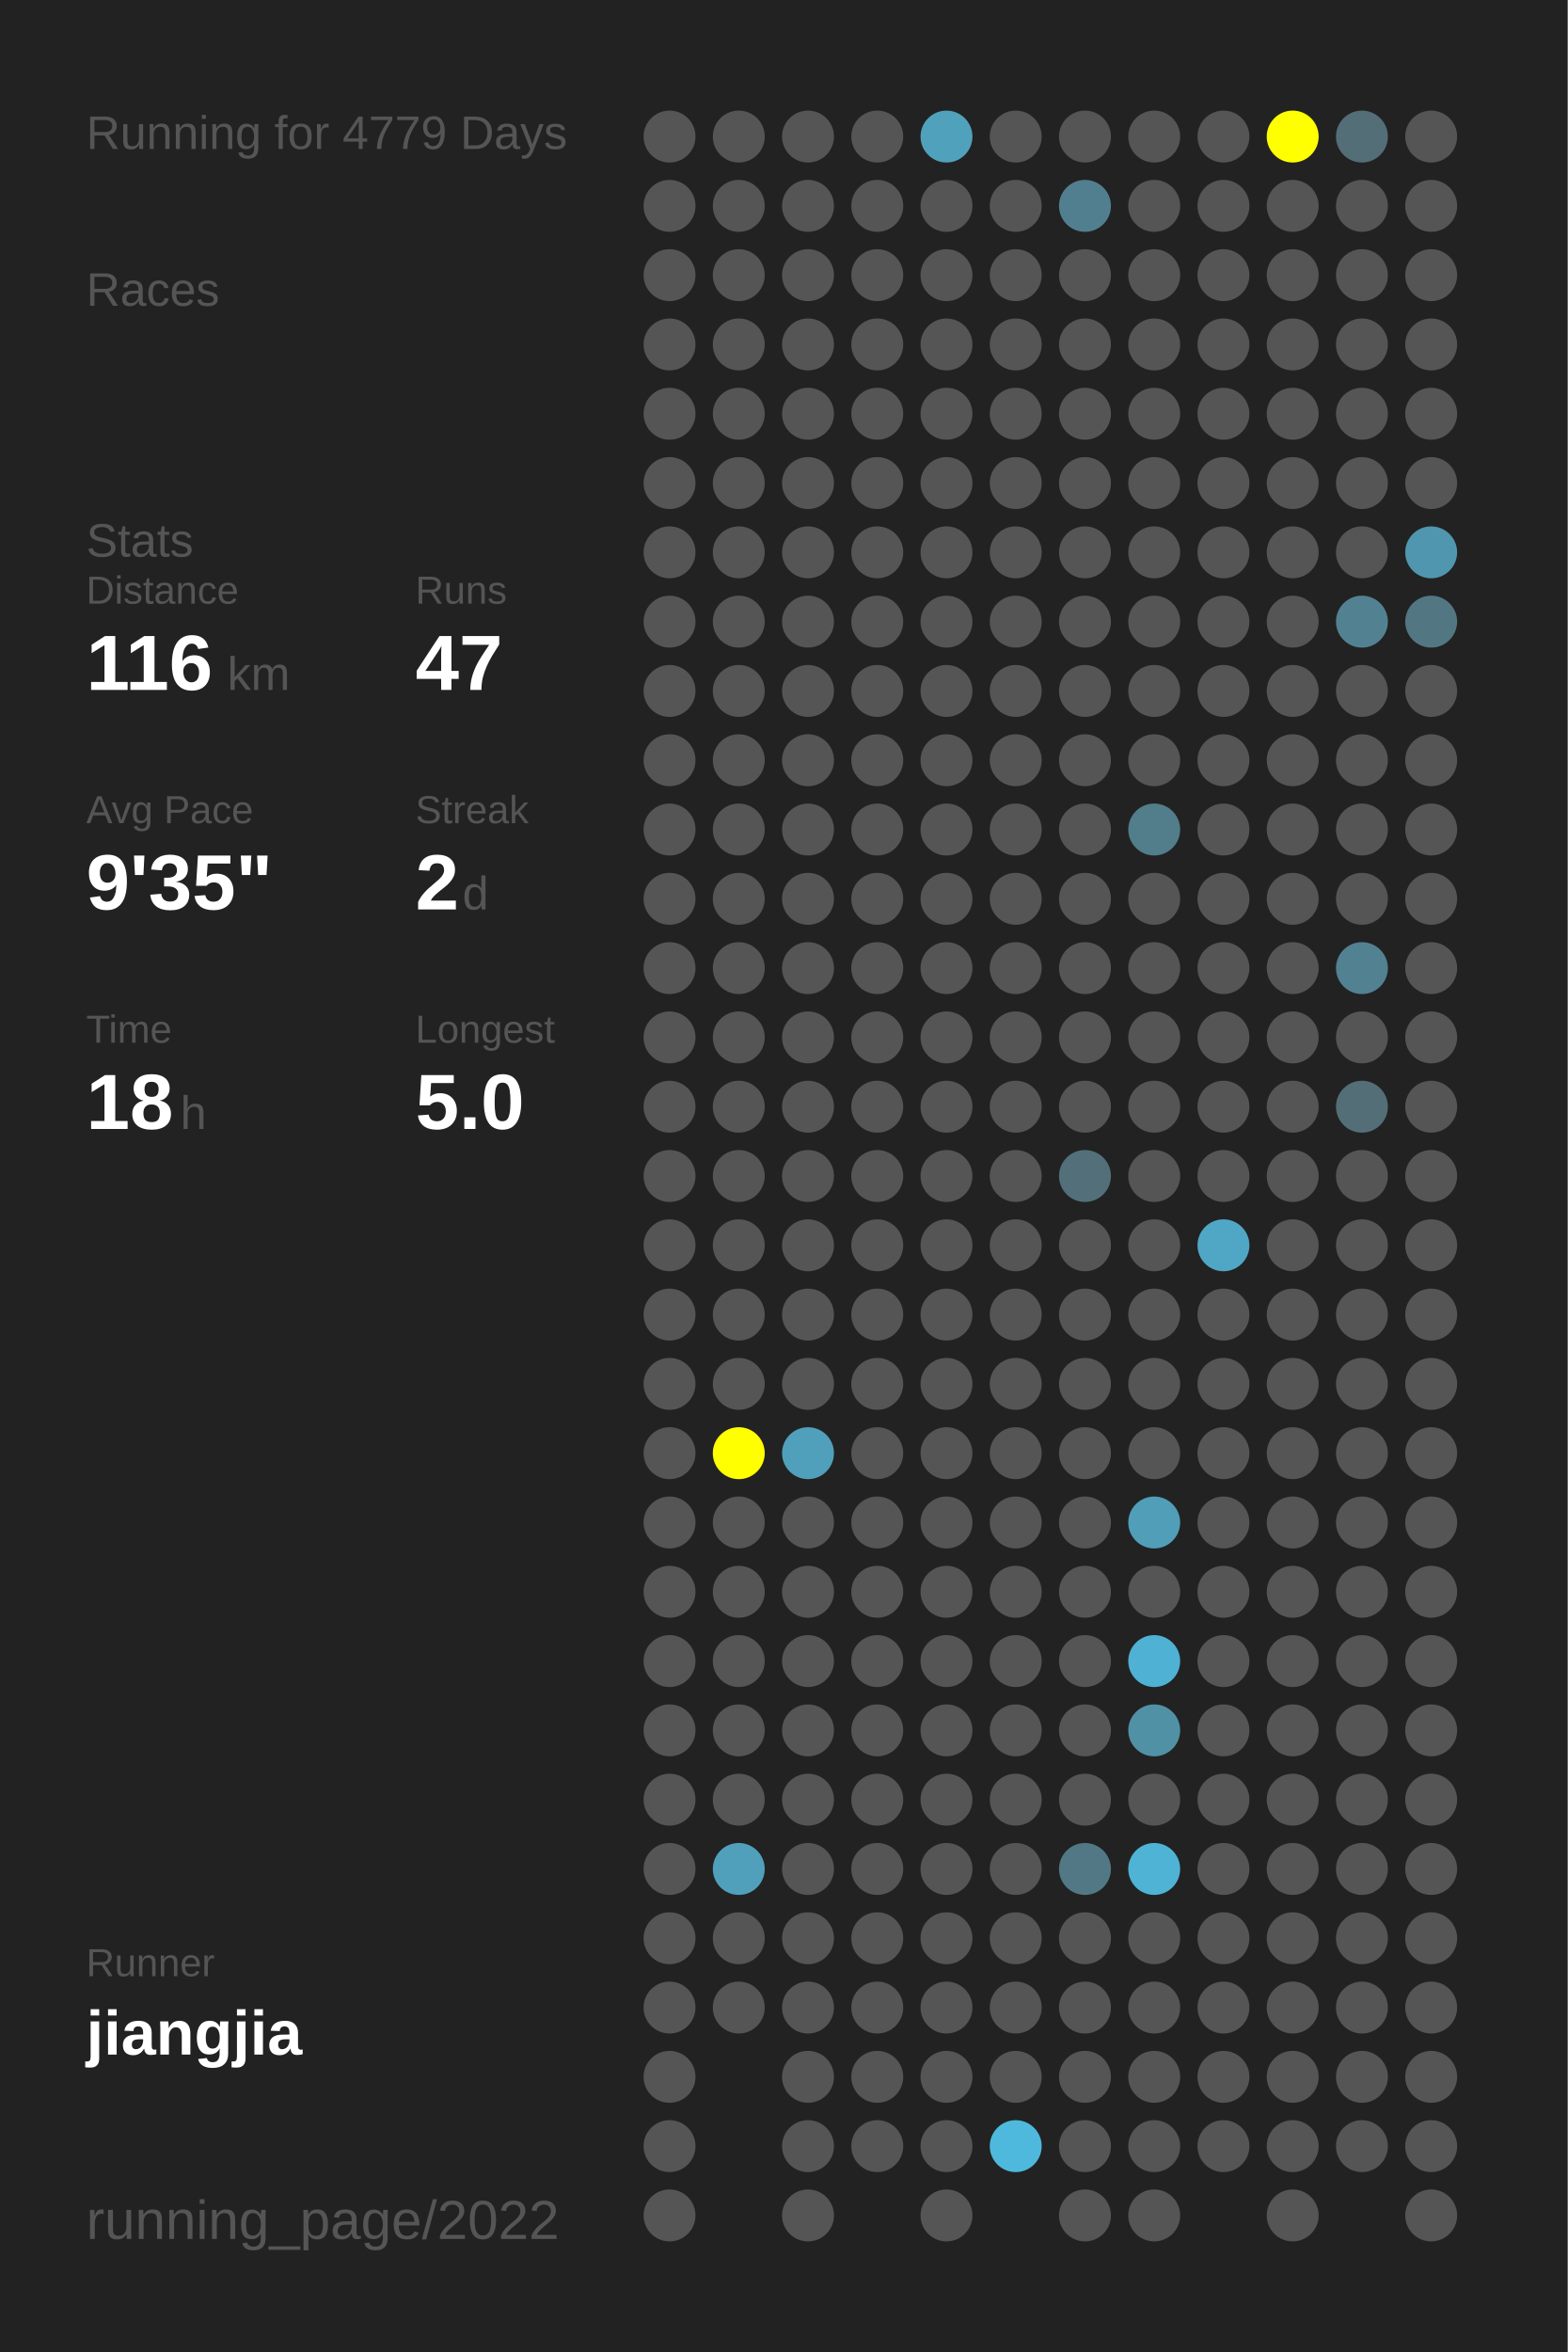
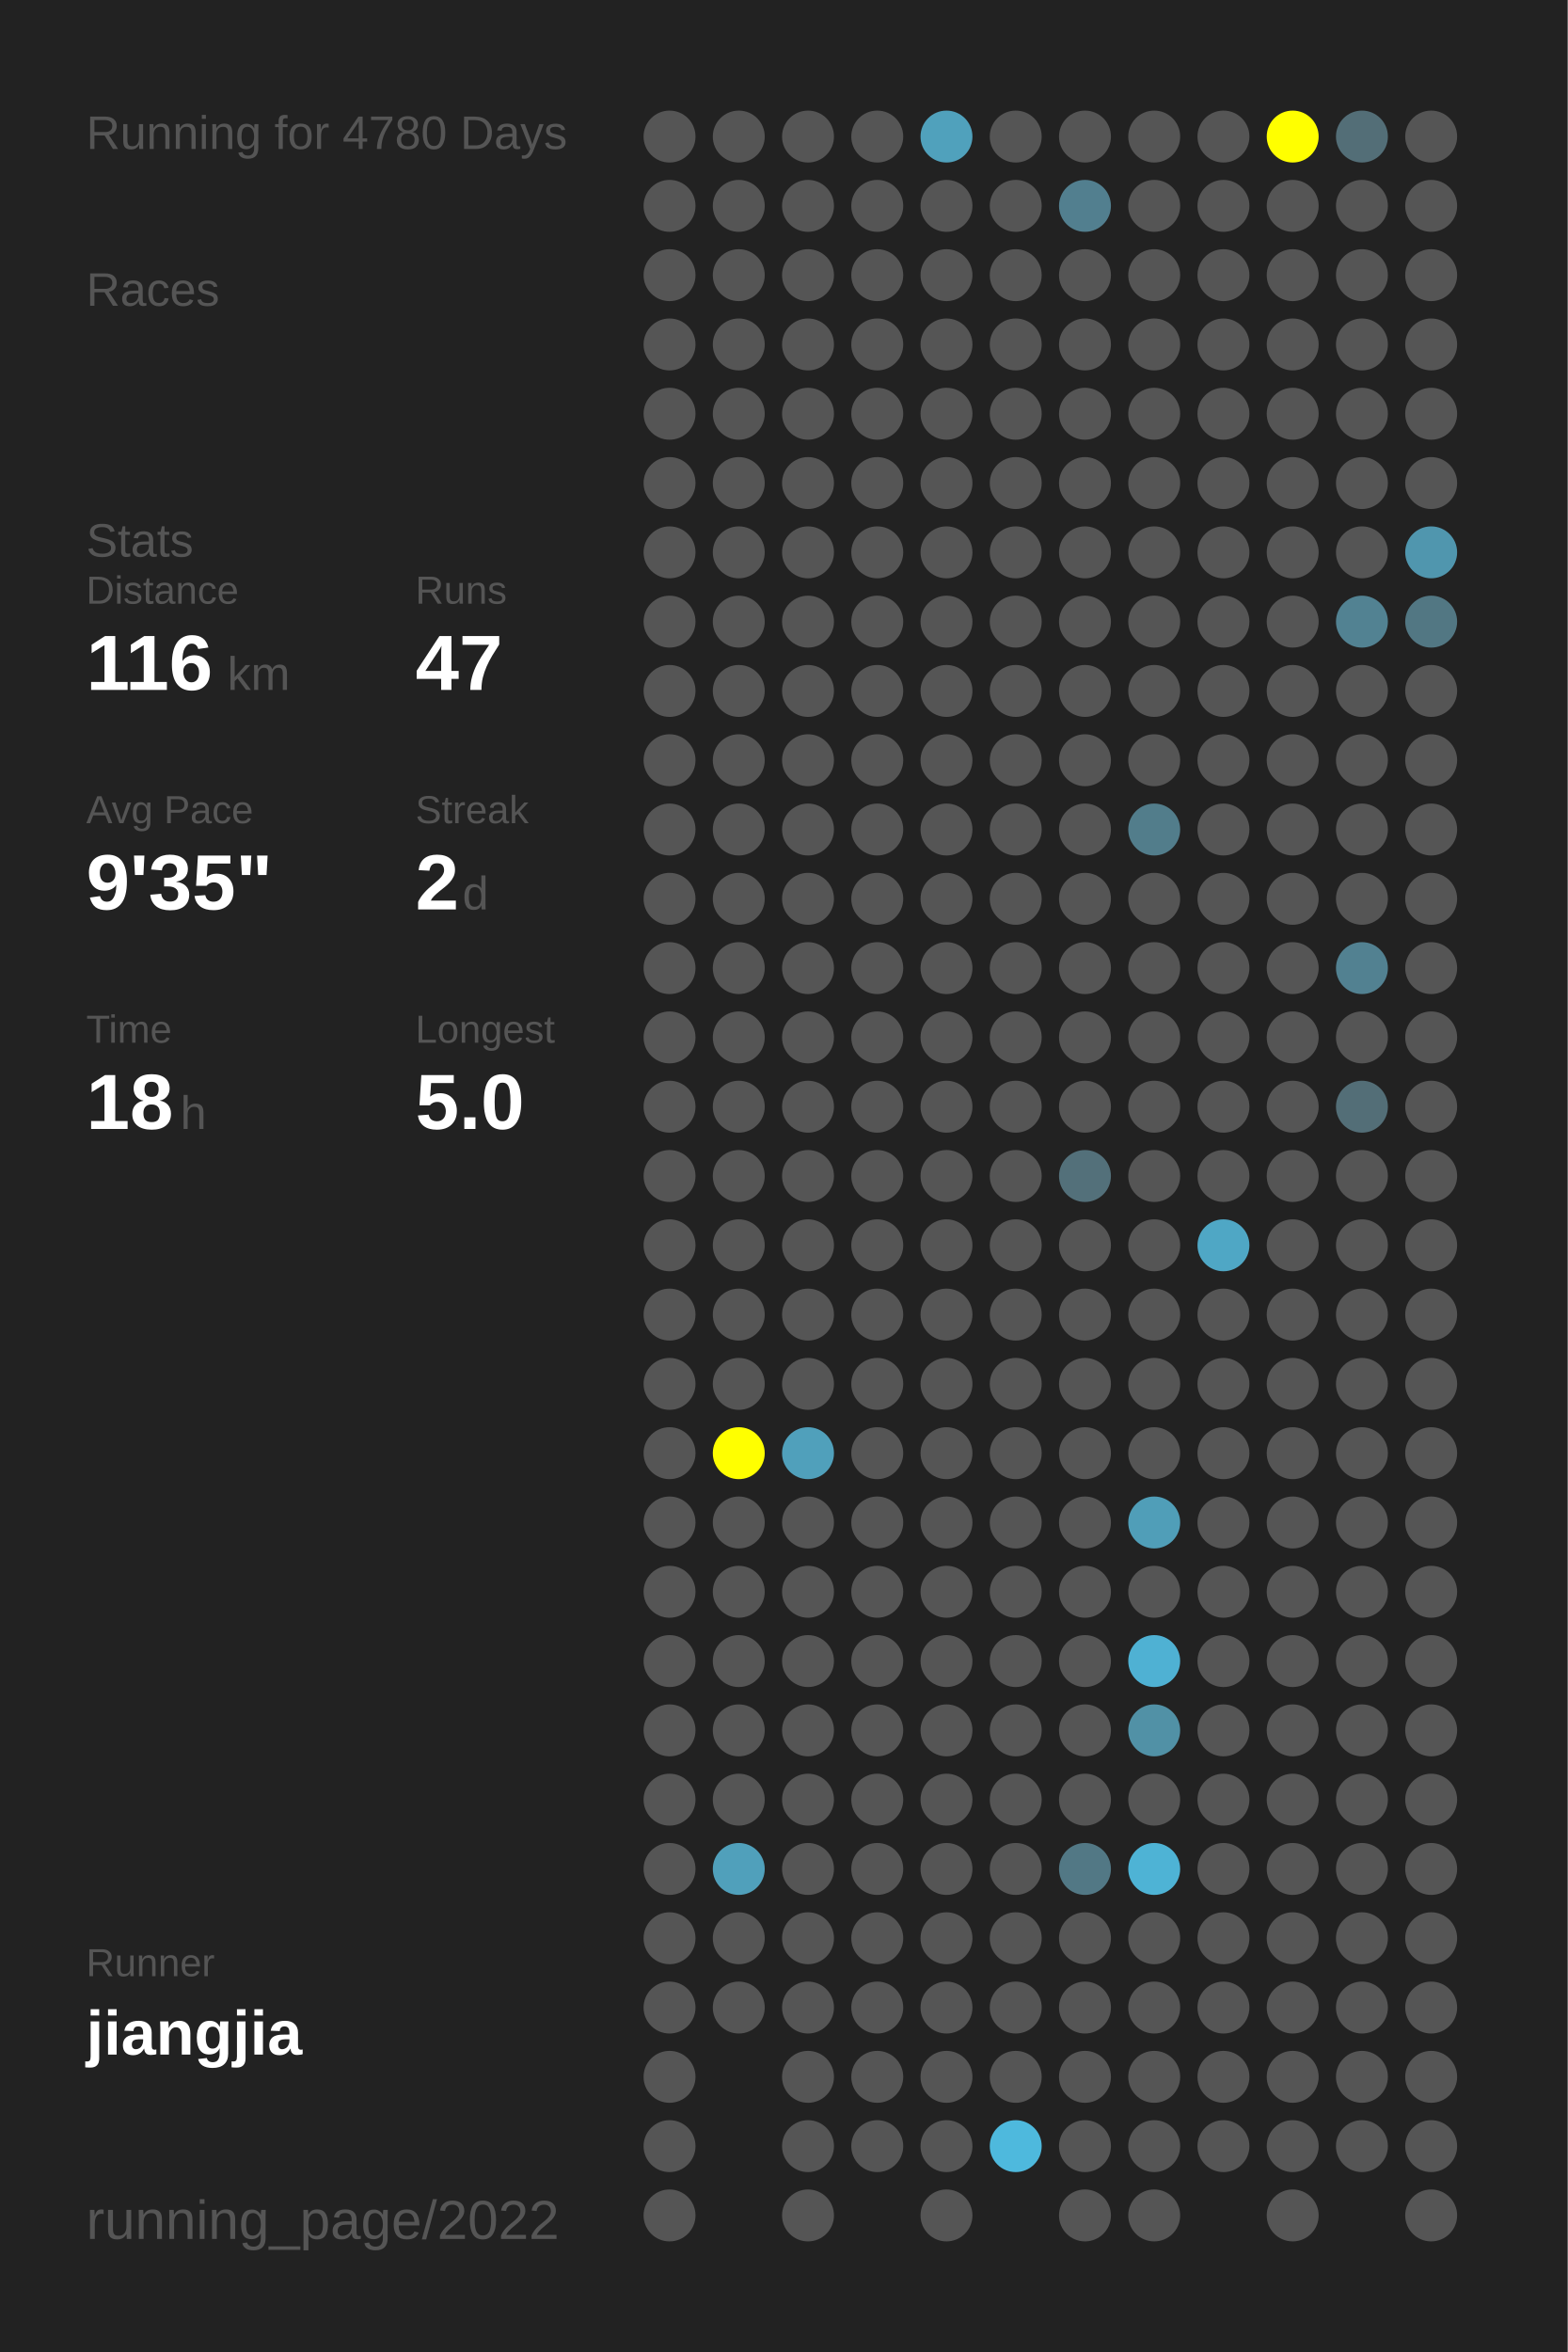
<svg xmlns="http://www.w3.org/2000/svg" baseProfile="full" height="300mm" version="1.1" viewBox="0,0,200,300" width="200mm">
  <defs />
  <rect fill="#222222" height="300" width="200" x="0" y="0" />
-   <text fill="#555555" style="font-size:6px; font-family:Arial;" x="11" y="19">Running for 4779 Days</text>
+   <text fill="#555555" style="font-size:6px; font-family:Arial;" x="11" y="19">Running for 4780 Days</text>
  <text fill="#555555" style="font-size:6px; font-family:Arial;" x="11" y="39">Races</text>
  <text fill="#555555" style="font-size:6px; font-family:Arial;" x="11" y="71">Stats</text>
  <text fill="#555555" style="font-size:5px; font-family:Arial;" x="11" y="77">Distance</text>
  <text fill="#FFFFFF" style="font-size:10px; font-family:Arial; font-weight:bold;" x="11" y="88">116</text>
  <text fill="#555555" style="font-size:6px; font-family:Arial;" x="29" y="88">km</text>
  <text fill="#555555" style="font-size:5px; font-family:Arial;" x="53" y="77">Runs</text>
  <text fill="#FFFFFF" style="font-size:10px; font-family:Arial; font-weight:bold;" x="53" y="88">47</text>
  <text fill="#555555" style="font-size:5px; font-family:Arial;" x="11" y="105">Avg Pace</text>
  <text fill="#FFFFFF" style="font-size:10px; font-family:Arial; font-weight:bold;" x="11" y="116">9'35"</text>
  <text fill="#555555" style="font-size:5px; font-family:Arial;" x="53" y="105">Streak</text>
  <text fill="#FFFFFF" style="font-size:10px; font-family:Arial; font-weight:bold;" x="53" y="116">2</text>
  <text fill="#555555" style="font-size:6px; font-family:Arial;" x="59" y="116">d</text>
  <text fill="#555555" style="font-size:5px; font-family:Arial;" x="11" y="133">Time</text>
  <text fill="#FFFFFF" style="font-size:10px; font-family:Arial; font-weight:bold;" x="11" y="144">18</text>
  <text fill="#555555" style="font-size:6px; font-family:Arial;" x="23" y="144">h</text>
  <text fill="#555555" style="font-size:5px; font-family:Arial;" x="53" y="133">Longest</text>
  <text fill="#FFFFFF" style="font-size:10px; font-family:Arial; font-weight:bold;" x="53" y="144">5.0</text>
  <text fill="#555555" style="font-size:5px; font-family:Arial;" x="11" y="252.065">Runner</text>
  <text fill="#FFFFFF" style="font-size:8px; font-family:Arial; font-weight:bold;" x="11" y="262.065">jiangjia</text>
  <text fill="#555555" style="font-size:7px; font-family:Arial;" x="11" y="285.581">running_page/2022</text>
  <circle cx="85.417" cy="17.419" fill="#555555" r="3.312" />
  <circle cx="85.417" cy="26.258" fill="#555555" r="3.312" />
  <circle cx="85.417" cy="35.097" fill="#555555" r="3.312" />
  <circle cx="85.417" cy="43.935" fill="#555555" r="3.312" />
  <circle cx="85.417" cy="52.774" fill="#555555" r="3.312" />
  <circle cx="85.417" cy="61.613" fill="#555555" r="3.312" />
  <circle cx="85.417" cy="70.452" fill="#555555" r="3.312" />
  <circle cx="85.417" cy="79.29" fill="#555555" r="3.312" />
  <circle cx="85.417" cy="88.129" fill="#555555" r="3.312" />
  <circle cx="85.417" cy="96.968" fill="#555555" r="3.312" />
  <circle cx="85.417" cy="105.806" fill="#555555" r="3.312" />
  <circle cx="85.417" cy="114.645" fill="#555555" r="3.312" />
  <circle cx="85.417" cy="123.484" fill="#555555" r="3.312" />
  <circle cx="85.417" cy="132.323" fill="#555555" r="3.312" />
  <circle cx="85.417" cy="141.161" fill="#555555" r="3.312" />
  <circle cx="85.417" cy="150" fill="#555555" r="3.312" />
  <circle cx="85.417" cy="158.839" fill="#555555" r="3.312" />
  <circle cx="85.417" cy="167.677" fill="#555555" r="3.312" />
  <circle cx="85.417" cy="176.516" fill="#555555" r="3.312" />
  <circle cx="85.417" cy="185.355" fill="#555555" r="3.312" />
  <circle cx="85.417" cy="194.194" fill="#555555" r="3.312" />
  <circle cx="85.417" cy="203.032" fill="#555555" r="3.312" />
  <circle cx="85.417" cy="211.871" fill="#555555" r="3.312" />
  <circle cx="85.417" cy="220.71" fill="#555555" r="3.312" />
  <circle cx="85.417" cy="229.548" fill="#555555" r="3.312" />
  <circle cx="85.417" cy="238.387" fill="#555555" r="3.312" />
  <circle cx="85.417" cy="247.226" fill="#555555" r="3.312" />
  <circle cx="85.417" cy="256.065" fill="#555555" r="3.312" />
  <circle cx="85.417" cy="264.903" fill="#555555" r="3.312" />
  <circle cx="85.417" cy="273.742" fill="#555555" r="3.312" />
  <circle cx="85.417" cy="282.581" fill="#555555" r="3.312" />
  <circle cx="94.25" cy="17.419" fill="#555555" r="3.312" />
  <circle cx="94.25" cy="26.258" fill="#555555" r="3.312" />
  <circle cx="94.25" cy="35.097" fill="#555555" r="3.312" />
  <circle cx="94.25" cy="43.935" fill="#555555" r="3.312" />
  <circle cx="94.25" cy="52.774" fill="#555555" r="3.312" />
  <circle cx="94.25" cy="61.613" fill="#555555" r="3.312" />
  <circle cx="94.25" cy="70.452" fill="#555555" r="3.312" />
  <circle cx="94.25" cy="79.29" fill="#555555" r="3.312" />
  <circle cx="94.25" cy="88.129" fill="#555555" r="3.312" />
  <circle cx="94.25" cy="96.968" fill="#555555" r="3.312" />
  <circle cx="94.25" cy="105.806" fill="#555555" r="3.312" />
  <circle cx="94.25" cy="114.645" fill="#555555" r="3.312" />
  <circle cx="94.25" cy="123.484" fill="#555555" r="3.312" />
  <circle cx="94.25" cy="132.323" fill="#555555" r="3.312" />
  <circle cx="94.25" cy="141.161" fill="#555555" r="3.312" />
  <circle cx="94.25" cy="150" fill="#555555" r="3.312" />
  <circle cx="94.25" cy="158.839" fill="#555555" r="3.312" />
  <circle cx="94.25" cy="167.677" fill="#555555" r="3.312" />
  <circle cx="94.25" cy="176.516" fill="#555555" r="3.312" />
  <circle cx="94.25" cy="185.355" fill="#FFFF00" r="3.312" />
  <circle cx="94.25" cy="194.194" fill="#555555" r="3.312" />
  <circle cx="94.25" cy="203.032" fill="#555555" r="3.312" />
  <circle cx="94.25" cy="211.871" fill="#555555" r="3.312" />
  <circle cx="94.25" cy="220.71" fill="#555555" r="3.312" />
  <circle cx="94.25" cy="229.548" fill="#555555" r="3.312" />
  <circle cx="94.25" cy="238.387" fill="#50a0bb" r="3.312" />
  <circle cx="94.25" cy="247.226" fill="#555555" r="3.312" />
  <circle cx="94.25" cy="256.065" fill="#555555" r="3.312" />
  <circle cx="103.083" cy="17.419" fill="#555555" r="3.312" />
  <circle cx="103.083" cy="26.258" fill="#555555" r="3.312" />
  <circle cx="103.083" cy="35.097" fill="#555555" r="3.312" />
  <circle cx="103.083" cy="43.935" fill="#555555" r="3.312" />
  <circle cx="103.083" cy="52.774" fill="#555555" r="3.312" />
  <circle cx="103.083" cy="61.613" fill="#555555" r="3.312" />
  <circle cx="103.083" cy="70.452" fill="#555555" r="3.312" />
  <circle cx="103.083" cy="79.29" fill="#555555" r="3.312" />
  <circle cx="103.083" cy="88.129" fill="#555555" r="3.312" />
  <circle cx="103.083" cy="96.968" fill="#555555" r="3.312" />
  <circle cx="103.083" cy="105.806" fill="#555555" r="3.312" />
  <circle cx="103.083" cy="114.645" fill="#555555" r="3.312" />
  <circle cx="103.083" cy="123.484" fill="#555555" r="3.312" />
  <circle cx="103.083" cy="132.323" fill="#555555" r="3.312" />
  <circle cx="103.083" cy="141.161" fill="#555555" r="3.312" />
  <circle cx="103.083" cy="150" fill="#555555" r="3.312" />
  <circle cx="103.083" cy="158.839" fill="#555555" r="3.312" />
  <circle cx="103.083" cy="167.677" fill="#555555" r="3.312" />
  <circle cx="103.083" cy="176.516" fill="#555555" r="3.312" />
  <circle cx="103.083" cy="185.355" fill="#50a0bb" r="3.312" />
  <circle cx="103.083" cy="194.194" fill="#555555" r="3.312" />
  <circle cx="103.083" cy="203.032" fill="#555555" r="3.312" />
  <circle cx="103.083" cy="211.871" fill="#555555" r="3.312" />
  <circle cx="103.083" cy="220.71" fill="#555555" r="3.312" />
  <circle cx="103.083" cy="229.548" fill="#555555" r="3.312" />
  <circle cx="103.083" cy="238.387" fill="#555555" r="3.312" />
  <circle cx="103.083" cy="247.226" fill="#555555" r="3.312" />
  <circle cx="103.083" cy="256.065" fill="#555555" r="3.312" />
  <circle cx="103.083" cy="264.903" fill="#555555" r="3.312" />
  <circle cx="103.083" cy="273.742" fill="#555555" r="3.312" />
  <circle cx="103.083" cy="282.581" fill="#555555" r="3.312" />
  <circle cx="111.917" cy="17.419" fill="#555555" r="3.312" />
  <circle cx="111.917" cy="26.258" fill="#555555" r="3.312" />
  <circle cx="111.917" cy="35.097" fill="#555555" r="3.312" />
  <circle cx="111.917" cy="43.935" fill="#555555" r="3.312" />
  <circle cx="111.917" cy="52.774" fill="#555555" r="3.312" />
  <circle cx="111.917" cy="61.613" fill="#555555" r="3.312" />
  <circle cx="111.917" cy="70.452" fill="#555555" r="3.312" />
  <circle cx="111.917" cy="79.29" fill="#555555" r="3.312" />
  <circle cx="111.917" cy="88.129" fill="#555555" r="3.312" />
  <circle cx="111.917" cy="96.968" fill="#555555" r="3.312" />
  <circle cx="111.917" cy="105.806" fill="#555555" r="3.312" />
  <circle cx="111.917" cy="114.645" fill="#555555" r="3.312" />
  <circle cx="111.917" cy="123.484" fill="#555555" r="3.312" />
  <circle cx="111.917" cy="132.323" fill="#555555" r="3.312" />
  <circle cx="111.917" cy="141.161" fill="#555555" r="3.312" />
  <circle cx="111.917" cy="150" fill="#555555" r="3.312" />
  <circle cx="111.917" cy="158.839" fill="#555555" r="3.312" />
  <circle cx="111.917" cy="167.677" fill="#555555" r="3.312" />
  <circle cx="111.917" cy="176.516" fill="#555555" r="3.312" />
  <circle cx="111.917" cy="185.355" fill="#555555" r="3.312" />
  <circle cx="111.917" cy="194.194" fill="#555555" r="3.312" />
  <circle cx="111.917" cy="203.032" fill="#555555" r="3.312" />
  <circle cx="111.917" cy="211.871" fill="#555555" r="3.312" />
  <circle cx="111.917" cy="220.71" fill="#555555" r="3.312" />
  <circle cx="111.917" cy="229.548" fill="#555555" r="3.312" />
  <circle cx="111.917" cy="238.387" fill="#555555" r="3.312" />
  <circle cx="111.917" cy="247.226" fill="#555555" r="3.312" />
  <circle cx="111.917" cy="256.065" fill="#555555" r="3.312" />
  <circle cx="111.917" cy="264.903" fill="#555555" r="3.312" />
  <circle cx="111.917" cy="273.742" fill="#555555" r="3.312" />
  <circle cx="120.75" cy="17.419" fill="#50a1bc" r="3.312" />
  <circle cx="120.75" cy="26.258" fill="#555555" r="3.312" />
  <circle cx="120.75" cy="35.097" fill="#555555" r="3.312" />
  <circle cx="120.75" cy="43.935" fill="#555555" r="3.312" />
  <circle cx="120.75" cy="52.774" fill="#555555" r="3.312" />
  <circle cx="120.75" cy="61.613" fill="#555555" r="3.312" />
  <circle cx="120.75" cy="70.452" fill="#555555" r="3.312" />
  <circle cx="120.75" cy="79.29" fill="#555555" r="3.312" />
  <circle cx="120.75" cy="88.129" fill="#555555" r="3.312" />
  <circle cx="120.75" cy="96.968" fill="#555555" r="3.312" />
  <circle cx="120.75" cy="105.806" fill="#555555" r="3.312" />
  <circle cx="120.75" cy="114.645" fill="#555555" r="3.312" />
  <circle cx="120.75" cy="123.484" fill="#555555" r="3.312" />
  <circle cx="120.75" cy="132.323" fill="#555555" r="3.312" />
  <circle cx="120.75" cy="141.161" fill="#555555" r="3.312" />
  <circle cx="120.75" cy="150" fill="#555555" r="3.312" />
  <circle cx="120.75" cy="158.839" fill="#555555" r="3.312" />
  <circle cx="120.75" cy="167.677" fill="#555555" r="3.312" />
  <circle cx="120.75" cy="176.516" fill="#555555" r="3.312" />
  <circle cx="120.75" cy="185.355" fill="#555555" r="3.312" />
  <circle cx="120.75" cy="194.194" fill="#555555" r="3.312" />
  <circle cx="120.75" cy="203.032" fill="#555555" r="3.312" />
  <circle cx="120.75" cy="211.871" fill="#555555" r="3.312" />
  <circle cx="120.75" cy="220.71" fill="#555555" r="3.312" />
  <circle cx="120.75" cy="229.548" fill="#555555" r="3.312" />
  <circle cx="120.75" cy="238.387" fill="#555555" r="3.312" />
  <circle cx="120.75" cy="247.226" fill="#555555" r="3.312" />
  <circle cx="120.75" cy="256.065" fill="#555555" r="3.312" />
  <circle cx="120.75" cy="264.903" fill="#555555" r="3.312" />
  <circle cx="120.75" cy="273.742" fill="#555555" r="3.312" />
  <circle cx="120.75" cy="282.581" fill="#555555" r="3.312" />
  <circle cx="129.583" cy="17.419" fill="#555555" r="3.312" />
  <circle cx="129.583" cy="26.258" fill="#555555" r="3.312" />
  <circle cx="129.583" cy="35.097" fill="#555555" r="3.312" />
  <circle cx="129.583" cy="43.935" fill="#555555" r="3.312" />
  <circle cx="129.583" cy="52.774" fill="#555555" r="3.312" />
  <circle cx="129.583" cy="61.613" fill="#555555" r="3.312" />
  <circle cx="129.583" cy="70.452" fill="#555555" r="3.312" />
  <circle cx="129.583" cy="79.29" fill="#555555" r="3.312" />
  <circle cx="129.583" cy="88.129" fill="#555555" r="3.312" />
  <circle cx="129.583" cy="96.968" fill="#555555" r="3.312" />
  <circle cx="129.583" cy="105.806" fill="#555555" r="3.312" />
  <circle cx="129.583" cy="114.645" fill="#555555" r="3.312" />
  <circle cx="129.583" cy="123.484" fill="#555555" r="3.312" />
  <circle cx="129.583" cy="132.323" fill="#555555" r="3.312" />
  <circle cx="129.583" cy="141.161" fill="#555555" r="3.312" />
  <circle cx="129.583" cy="150" fill="#555555" r="3.312" />
  <circle cx="129.583" cy="158.839" fill="#555555" r="3.312" />
  <circle cx="129.583" cy="167.677" fill="#555555" r="3.312" />
  <circle cx="129.583" cy="176.516" fill="#555555" r="3.312" />
  <circle cx="129.583" cy="185.355" fill="#555555" r="3.312" />
  <circle cx="129.583" cy="194.194" fill="#555555" r="3.312" />
  <circle cx="129.583" cy="203.032" fill="#555555" r="3.312" />
  <circle cx="129.583" cy="211.871" fill="#555555" r="3.312" />
  <circle cx="129.583" cy="220.71" fill="#555555" r="3.312" />
  <circle cx="129.583" cy="229.548" fill="#555555" r="3.312" />
  <circle cx="129.583" cy="238.387" fill="#555555" r="3.312" />
  <circle cx="129.583" cy="247.226" fill="#555555" r="3.312" />
  <circle cx="129.583" cy="256.065" fill="#555555" r="3.312" />
  <circle cx="129.583" cy="264.903" fill="#555555" r="3.312" />
  <circle cx="129.583" cy="273.742" fill="#4eb9dd" r="3.312" />
  <circle cx="138.417" cy="17.419" fill="#555555" r="3.312" />
  <circle cx="138.417" cy="26.258" fill="#527f8f" r="3.312" />
  <circle cx="138.417" cy="35.097" fill="#555555" r="3.312" />
  <circle cx="138.417" cy="43.935" fill="#555555" r="3.312" />
  <circle cx="138.417" cy="52.774" fill="#555555" r="3.312" />
  <circle cx="138.417" cy="61.613" fill="#555555" r="3.312" />
  <circle cx="138.417" cy="70.452" fill="#555555" r="3.312" />
  <circle cx="138.417" cy="79.29" fill="#555555" r="3.312" />
  <circle cx="138.417" cy="88.129" fill="#555555" r="3.312" />
  <circle cx="138.417" cy="96.968" fill="#555555" r="3.312" />
  <circle cx="138.417" cy="105.806" fill="#555555" r="3.312" />
  <circle cx="138.417" cy="114.645" fill="#555555" r="3.312" />
  <circle cx="138.417" cy="123.484" fill="#555555" r="3.312" />
  <circle cx="138.417" cy="132.323" fill="#555555" r="3.312" />
  <circle cx="138.417" cy="141.161" fill="#555555" r="3.312" />
  <circle cx="138.417" cy="150" fill="#53707a" r="3.312" />
  <circle cx="138.417" cy="158.839" fill="#555555" r="3.312" />
  <circle cx="138.417" cy="167.677" fill="#555555" r="3.312" />
  <circle cx="138.417" cy="176.516" fill="#555555" r="3.312" />
  <circle cx="138.417" cy="185.355" fill="#555555" r="3.312" />
  <circle cx="138.417" cy="194.194" fill="#555555" r="3.312" />
  <circle cx="138.417" cy="203.032" fill="#555555" r="3.312" />
  <circle cx="138.417" cy="211.871" fill="#555555" r="3.312" />
  <circle cx="138.417" cy="220.71" fill="#555555" r="3.312" />
  <circle cx="138.417" cy="229.548" fill="#555555" r="3.312" />
  <circle cx="138.417" cy="238.387" fill="#527885" r="3.312" />
  <circle cx="138.417" cy="247.226" fill="#555555" r="3.312" />
  <circle cx="138.417" cy="256.065" fill="#555555" r="3.312" />
  <circle cx="138.417" cy="264.903" fill="#555555" r="3.312" />
  <circle cx="138.417" cy="273.742" fill="#555555" r="3.312" />
  <circle cx="138.417" cy="282.581" fill="#555555" r="3.312" />
  <circle cx="147.25" cy="17.419" fill="#555555" r="3.312" />
  <circle cx="147.25" cy="26.258" fill="#555555" r="3.312" />
  <circle cx="147.25" cy="35.097" fill="#555555" r="3.312" />
  <circle cx="147.25" cy="43.935" fill="#555555" r="3.312" />
  <circle cx="147.25" cy="52.774" fill="#555555" r="3.312" />
  <circle cx="147.25" cy="61.613" fill="#555555" r="3.312" />
  <circle cx="147.25" cy="70.452" fill="#555555" r="3.312" />
  <circle cx="147.25" cy="79.29" fill="#555555" r="3.312" />
  <circle cx="147.25" cy="88.129" fill="#555555" r="3.312" />
  <circle cx="147.25" cy="96.968" fill="#555555" r="3.312" />
  <circle cx="147.25" cy="105.806" fill="#527d8b" r="3.312" />
  <circle cx="147.25" cy="114.645" fill="#555555" r="3.312" />
  <circle cx="147.25" cy="123.484" fill="#555555" r="3.312" />
  <circle cx="147.25" cy="132.323" fill="#555555" r="3.312" />
  <circle cx="147.25" cy="141.161" fill="#555555" r="3.312" />
  <circle cx="147.25" cy="150" fill="#555555" r="3.312" />
  <circle cx="147.25" cy="158.839" fill="#555555" r="3.312" />
  <circle cx="147.25" cy="167.677" fill="#555555" r="3.312" />
  <circle cx="147.25" cy="176.516" fill="#555555" r="3.312" />
  <circle cx="147.25" cy="185.355" fill="#555555" r="3.312" />
  <circle cx="147.25" cy="194.194" fill="#509eb8" r="3.312" />
  <circle cx="147.25" cy="203.032" fill="#555555" r="3.312" />
  <circle cx="147.25" cy="211.871" fill="#4fb1d3" r="3.312" />
  <circle cx="147.25" cy="220.71" fill="#5191a6" r="3.312" />
  <circle cx="147.25" cy="229.548" fill="#555555" r="3.312" />
  <circle cx="147.25" cy="238.387" fill="#4eb3d5" r="3.312" />
  <circle cx="147.25" cy="247.226" fill="#555555" r="3.312" />
  <circle cx="147.25" cy="256.065" fill="#555555" r="3.312" />
  <circle cx="147.25" cy="264.903" fill="#555555" r="3.312" />
  <circle cx="147.25" cy="273.742" fill="#555555" r="3.312" />
  <circle cx="147.25" cy="282.581" fill="#555555" r="3.312" />
  <circle cx="156.083" cy="17.419" fill="#555555" r="3.312" />
  <circle cx="156.083" cy="26.258" fill="#555555" r="3.312" />
  <circle cx="156.083" cy="35.097" fill="#555555" r="3.312" />
  <circle cx="156.083" cy="43.935" fill="#555555" r="3.312" />
  <circle cx="156.083" cy="52.774" fill="#555555" r="3.312" />
  <circle cx="156.083" cy="61.613" fill="#555555" r="3.312" />
  <circle cx="156.083" cy="70.452" fill="#555555" r="3.312" />
  <circle cx="156.083" cy="79.29" fill="#555555" r="3.312" />
  <circle cx="156.083" cy="88.129" fill="#555555" r="3.312" />
  <circle cx="156.083" cy="96.968" fill="#555555" r="3.312" />
  <circle cx="156.083" cy="105.806" fill="#555555" r="3.312" />
  <circle cx="156.083" cy="114.645" fill="#555555" r="3.312" />
  <circle cx="156.083" cy="123.484" fill="#555555" r="3.312" />
  <circle cx="156.083" cy="132.323" fill="#555555" r="3.312" />
  <circle cx="156.083" cy="141.161" fill="#555555" r="3.312" />
  <circle cx="156.083" cy="150" fill="#555555" r="3.312" />
  <circle cx="156.083" cy="158.839" fill="#4fa7c5" r="3.312" />
  <circle cx="156.083" cy="167.677" fill="#555555" r="3.312" />
  <circle cx="156.083" cy="176.516" fill="#555555" r="3.312" />
  <circle cx="156.083" cy="185.355" fill="#555555" r="3.312" />
  <circle cx="156.083" cy="194.194" fill="#555555" r="3.312" />
  <circle cx="156.083" cy="203.032" fill="#555555" r="3.312" />
  <circle cx="156.083" cy="211.871" fill="#555555" r="3.312" />
  <circle cx="156.083" cy="220.71" fill="#555555" r="3.312" />
  <circle cx="156.083" cy="229.548" fill="#555555" r="3.312" />
  <circle cx="156.083" cy="238.387" fill="#555555" r="3.312" />
  <circle cx="156.083" cy="247.226" fill="#555555" r="3.312" />
  <circle cx="156.083" cy="256.065" fill="#555555" r="3.312" />
  <circle cx="156.083" cy="264.903" fill="#555555" r="3.312" />
  <circle cx="156.083" cy="273.742" fill="#555555" r="3.312" />
  <circle cx="164.917" cy="17.419" fill="#FFFF00" r="3.312" />
  <circle cx="164.917" cy="26.258" fill="#555555" r="3.312" />
  <circle cx="164.917" cy="35.097" fill="#555555" r="3.312" />
  <circle cx="164.917" cy="43.935" fill="#555555" r="3.312" />
  <circle cx="164.917" cy="52.774" fill="#555555" r="3.312" />
  <circle cx="164.917" cy="61.613" fill="#555555" r="3.312" />
  <circle cx="164.917" cy="70.452" fill="#555555" r="3.312" />
  <circle cx="164.917" cy="79.29" fill="#555555" r="3.312" />
  <circle cx="164.917" cy="88.129" fill="#555555" r="3.312" />
  <circle cx="164.917" cy="96.968" fill="#555555" r="3.312" />
  <circle cx="164.917" cy="105.806" fill="#555555" r="3.312" />
  <circle cx="164.917" cy="114.645" fill="#555555" r="3.312" />
  <circle cx="164.917" cy="123.484" fill="#555555" r="3.312" />
  <circle cx="164.917" cy="132.323" fill="#555555" r="3.312" />
  <circle cx="164.917" cy="141.161" fill="#555555" r="3.312" />
  <circle cx="164.917" cy="150" fill="#555555" r="3.312" />
  <circle cx="164.917" cy="158.839" fill="#555555" r="3.312" />
  <circle cx="164.917" cy="167.677" fill="#555555" r="3.312" />
  <circle cx="164.917" cy="176.516" fill="#555555" r="3.312" />
  <circle cx="164.917" cy="185.355" fill="#555555" r="3.312" />
  <circle cx="164.917" cy="194.194" fill="#555555" r="3.312" />
  <circle cx="164.917" cy="203.032" fill="#555555" r="3.312" />
  <circle cx="164.917" cy="211.871" fill="#555555" r="3.312" />
  <circle cx="164.917" cy="220.71" fill="#555555" r="3.312" />
  <circle cx="164.917" cy="229.548" fill="#555555" r="3.312" />
  <circle cx="164.917" cy="238.387" fill="#555555" r="3.312" />
  <circle cx="164.917" cy="247.226" fill="#555555" r="3.312" />
  <circle cx="164.917" cy="256.065" fill="#555555" r="3.312" />
  <circle cx="164.917" cy="264.903" fill="#555555" r="3.312" />
  <circle cx="164.917" cy="273.742" fill="#555555" r="3.312" />
  <circle cx="164.917" cy="282.581" fill="#555555" r="3.312" />
  <circle cx="173.75" cy="17.419" fill="#536e77" r="3.312" />
  <circle cx="173.75" cy="26.258" fill="#555555" r="3.312" />
  <circle cx="173.75" cy="35.097" fill="#555555" r="3.312" />
  <circle cx="173.75" cy="43.935" fill="#555555" r="3.312" />
  <circle cx="173.75" cy="52.774" fill="#555555" r="3.312" />
  <circle cx="173.75" cy="61.613" fill="#555555" r="3.312" />
  <circle cx="173.75" cy="70.452" fill="#555555" r="3.312" />
  <circle cx="173.75" cy="79.29" fill="#528292" r="3.312" />
  <circle cx="173.75" cy="88.129" fill="#555555" r="3.312" />
  <circle cx="173.75" cy="96.968" fill="#555555" r="3.312" />
  <circle cx="173.75" cy="105.806" fill="#555555" r="3.312" />
  <circle cx="173.75" cy="114.645" fill="#555555" r="3.312" />
  <circle cx="173.75" cy="123.484" fill="#528191" r="3.312" />
  <circle cx="173.75" cy="132.323" fill="#555555" r="3.312" />
  <circle cx="173.75" cy="141.161" fill="#536e77" r="3.312" />
  <circle cx="173.75" cy="150" fill="#555555" r="3.312" />
  <circle cx="173.75" cy="158.839" fill="#555555" r="3.312" />
  <circle cx="173.75" cy="167.677" fill="#555555" r="3.312" />
  <circle cx="173.75" cy="176.516" fill="#555555" r="3.312" />
  <circle cx="173.75" cy="185.355" fill="#555555" r="3.312" />
  <circle cx="173.75" cy="194.194" fill="#555555" r="3.312" />
  <circle cx="173.75" cy="203.032" fill="#555555" r="3.312" />
  <circle cx="173.75" cy="211.871" fill="#555555" r="3.312" />
  <circle cx="173.75" cy="220.71" fill="#555555" r="3.312" />
  <circle cx="173.75" cy="229.548" fill="#555555" r="3.312" />
  <circle cx="173.75" cy="238.387" fill="#555555" r="3.312" />
  <circle cx="173.75" cy="247.226" fill="#555555" r="3.312" />
  <circle cx="173.75" cy="256.065" fill="#555555" r="3.312" />
  <circle cx="173.75" cy="264.903" fill="#555555" r="3.312" />
  <circle cx="173.75" cy="273.742" fill="#555555" r="3.312" />
  <circle cx="182.583" cy="17.419" fill="#555555" r="3.312" />
  <circle cx="182.583" cy="26.258" fill="#555555" r="3.312" />
  <circle cx="182.583" cy="35.097" fill="#555555" r="3.312" />
  <circle cx="182.583" cy="43.935" fill="#555555" r="3.312" />
  <circle cx="182.583" cy="52.774" fill="#555555" r="3.312" />
  <circle cx="182.583" cy="61.613" fill="#555555" r="3.312" />
  <circle cx="182.583" cy="70.452" fill="#5096ae" r="3.312" />
  <circle cx="182.583" cy="79.29" fill="#527783" r="3.312" />
  <circle cx="182.583" cy="88.129" fill="#555555" r="3.312" />
  <circle cx="182.583" cy="96.968" fill="#555555" r="3.312" />
  <circle cx="182.583" cy="105.806" fill="#555555" r="3.312" />
  <circle cx="182.583" cy="114.645" fill="#555555" r="3.312" />
  <circle cx="182.583" cy="123.484" fill="#555555" r="3.312" />
  <circle cx="182.583" cy="132.323" fill="#555555" r="3.312" />
  <circle cx="182.583" cy="141.161" fill="#555555" r="3.312" />
  <circle cx="182.583" cy="150" fill="#555555" r="3.312" />
  <circle cx="182.583" cy="158.839" fill="#555555" r="3.312" />
  <circle cx="182.583" cy="167.677" fill="#555555" r="3.312" />
  <circle cx="182.583" cy="176.516" fill="#555555" r="3.312" />
  <circle cx="182.583" cy="185.355" fill="#555555" r="3.312" />
  <circle cx="182.583" cy="194.194" fill="#555555" r="3.312" />
  <circle cx="182.583" cy="203.032" fill="#555555" r="3.312" />
  <circle cx="182.583" cy="211.871" fill="#555555" r="3.312" />
  <circle cx="182.583" cy="220.71" fill="#555555" r="3.312" />
  <circle cx="182.583" cy="229.548" fill="#555555" r="3.312" />
  <circle cx="182.583" cy="238.387" fill="#555555" r="3.312" />
  <circle cx="182.583" cy="247.226" fill="#555555" r="3.312" />
  <circle cx="182.583" cy="256.065" fill="#555555" r="3.312" />
  <circle cx="182.583" cy="264.903" fill="#555555" r="3.312" />
  <circle cx="182.583" cy="273.742" fill="#555555" r="3.312" />
  <circle cx="182.583" cy="282.581" fill="#555555" r="3.312" />
</svg>
